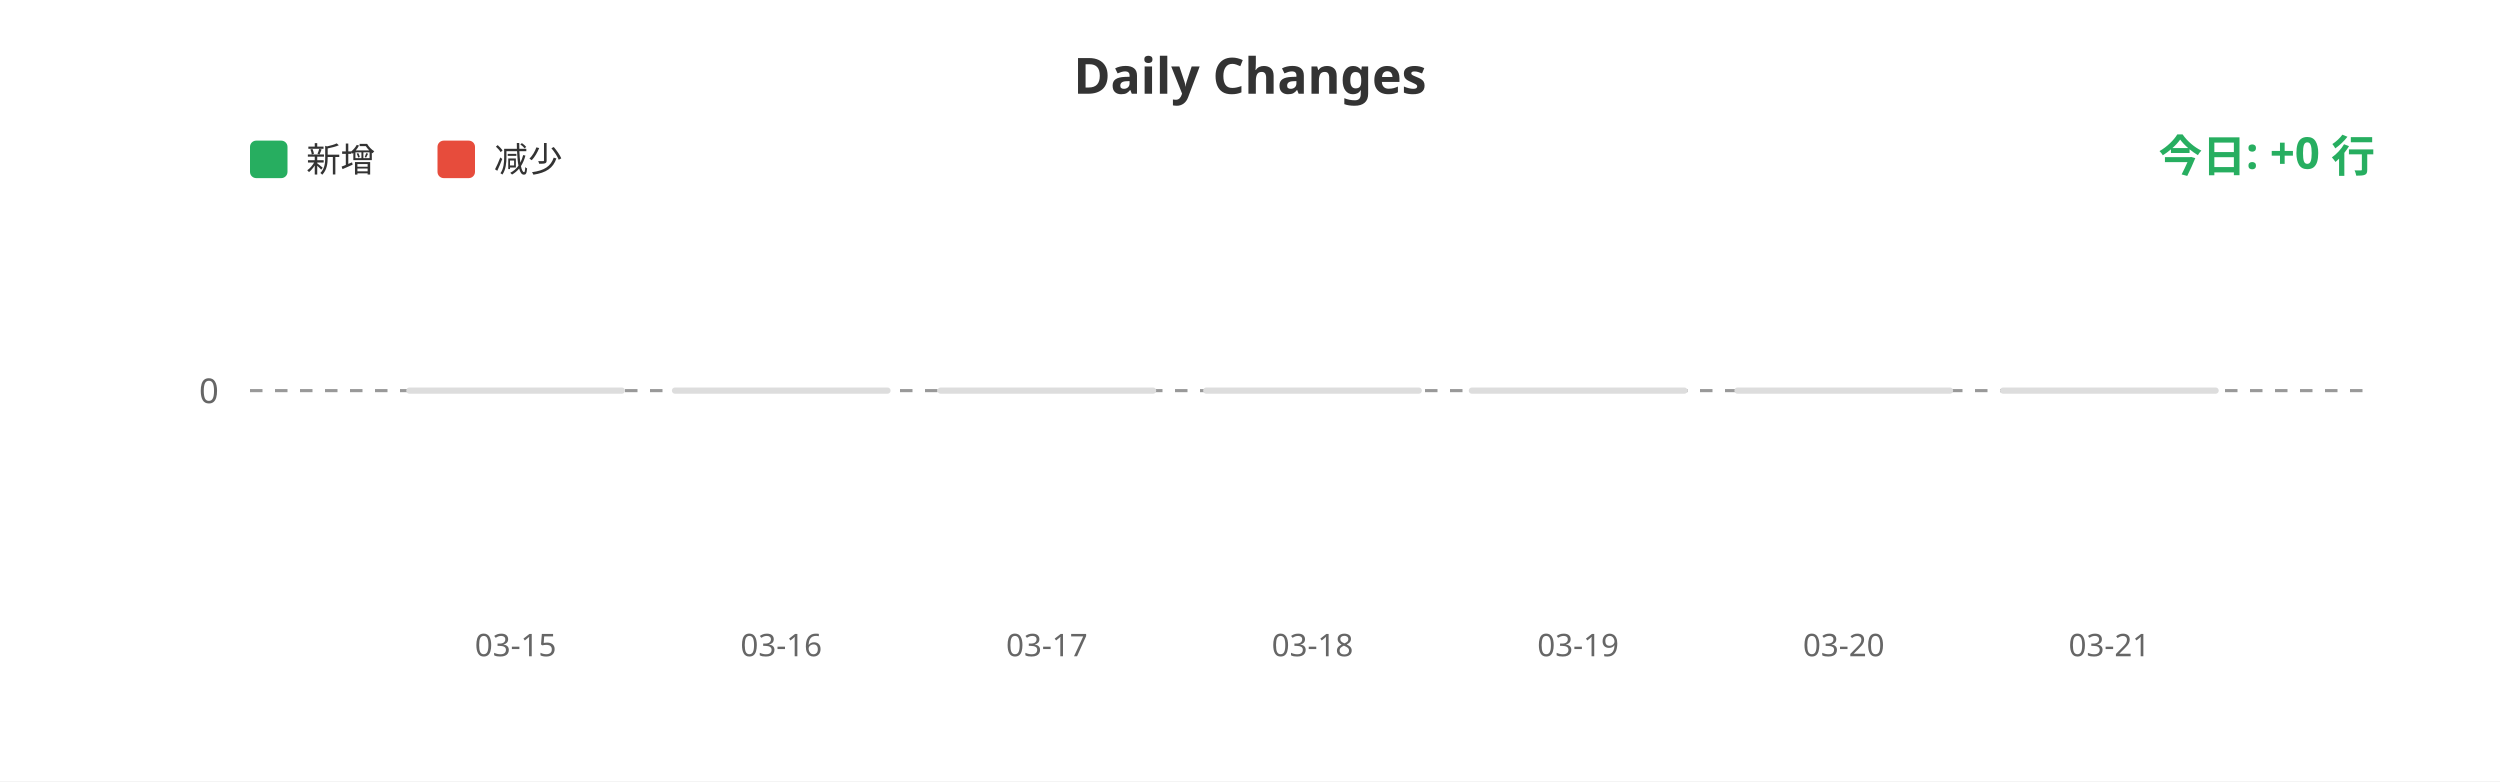
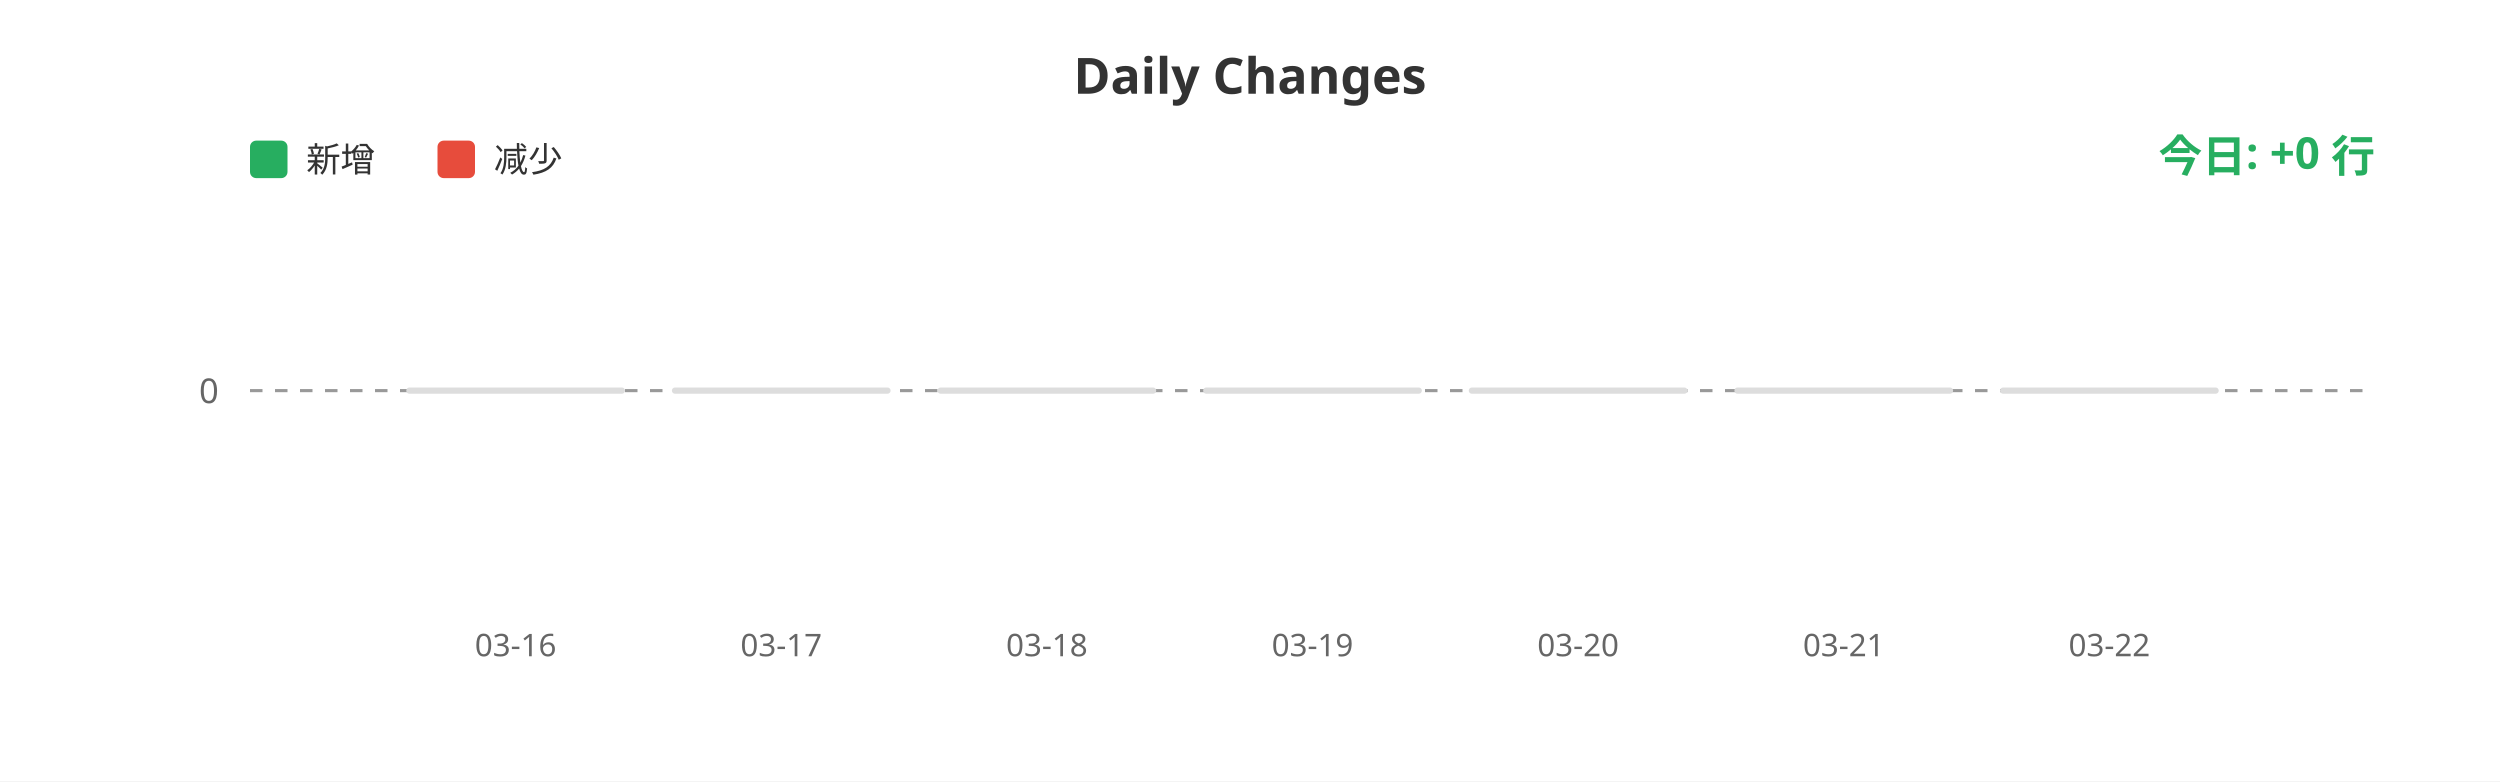
<svg xmlns="http://www.w3.org/2000/svg" width="800" height="250">
  <rect width="100%" height="100%" fill="#ffffff" />
  <text x="400" y="30" fill="#333" font-size="16" font-weight="bold" text-anchor="middle" font-family="sans-serif">Daily Changes</text>
  <rect x="80" y="45" width="12" height="12" fill="#27ae60" rx="2" />
  <text x="98" y="55" fill="#333" font-size="11" font-family="sans-serif">新增</text>
  <rect x="140" y="45" width="12" height="12" fill="#e74c3c" rx="2" />
  <text x="158" y="55" fill="#333" font-size="11" font-family="sans-serif">减少</text>
  <line x1="80" y1="125" x2="760" y2="125" stroke="#999" stroke-width="1" stroke-dasharray="4" />
  <text x="70" y="129" fill="#666" font-size="11" text-anchor="end" font-family="sans-serif">0</text>
  <rect x="130.0" y="124" width="70" height="2" fill="#ddd" rx="1" />
  <rect x="215.0" y="124" width="70" height="2" fill="#ddd" rx="1" />
  <rect x="300.0" y="124" width="70" height="2" fill="#ddd" rx="1" />
  <rect x="385.0" y="124" width="70" height="2" fill="#ddd" rx="1" />
  <rect x="470.0" y="124" width="70" height="2" fill="#ddd" rx="1" />
  <rect x="555.0" y="124" width="70" height="2" fill="#ddd" rx="1" />
  <rect x="640.0" y="124" width="70" height="2" fill="#ddd" rx="1" />
-   <text x="165.0" y="210" fill="#666" font-size="10" text-anchor="middle" font-family="sans-serif">03-15</text>
-   <text x="250.0" y="210" fill="#666" font-size="10" text-anchor="middle" font-family="sans-serif">03-16</text>
-   <text x="335.0" y="210" fill="#666" font-size="10" text-anchor="middle" font-family="sans-serif">03-17</text>
-   <text x="420.0" y="210" fill="#666" font-size="10" text-anchor="middle" font-family="sans-serif">03-18</text>
-   <text x="505.0" y="210" fill="#666" font-size="10" text-anchor="middle" font-family="sans-serif">03-19</text>
-   <text x="590.0" y="210" fill="#666" font-size="10" text-anchor="middle" font-family="sans-serif">03-20</text>
-   <text x="675.0" y="210" fill="#666" font-size="10" text-anchor="middle" font-family="sans-serif">03-21</text>
+   <text x="165.0" y="210" fill="#666" font-size="10" text-anchor="middle" font-family="sans-serif">03-16</text>
+   <text x="250.0" y="210" fill="#666" font-size="10" text-anchor="middle" font-family="sans-serif">03-17</text>
+   <text x="335.0" y="210" fill="#666" font-size="10" text-anchor="middle" font-family="sans-serif">03-18</text>
+   <text x="420.0" y="210" fill="#666" font-size="10" text-anchor="middle" font-family="sans-serif">03-19</text>
+   <text x="505.0" y="210" fill="#666" font-size="10" text-anchor="middle" font-family="sans-serif">03-20</text>
+   <text x="590.0" y="210" fill="#666" font-size="10" text-anchor="middle" font-family="sans-serif">03-21</text>
+   <text x="675.0" y="210" fill="#666" font-size="10" text-anchor="middle" font-family="sans-serif">03-22</text>
  <text x="760" y="55" fill="#27ae60" font-size="14" font-weight="bold" text-anchor="end" font-family="sans-serif">今日: +0 行</text>
</svg>
